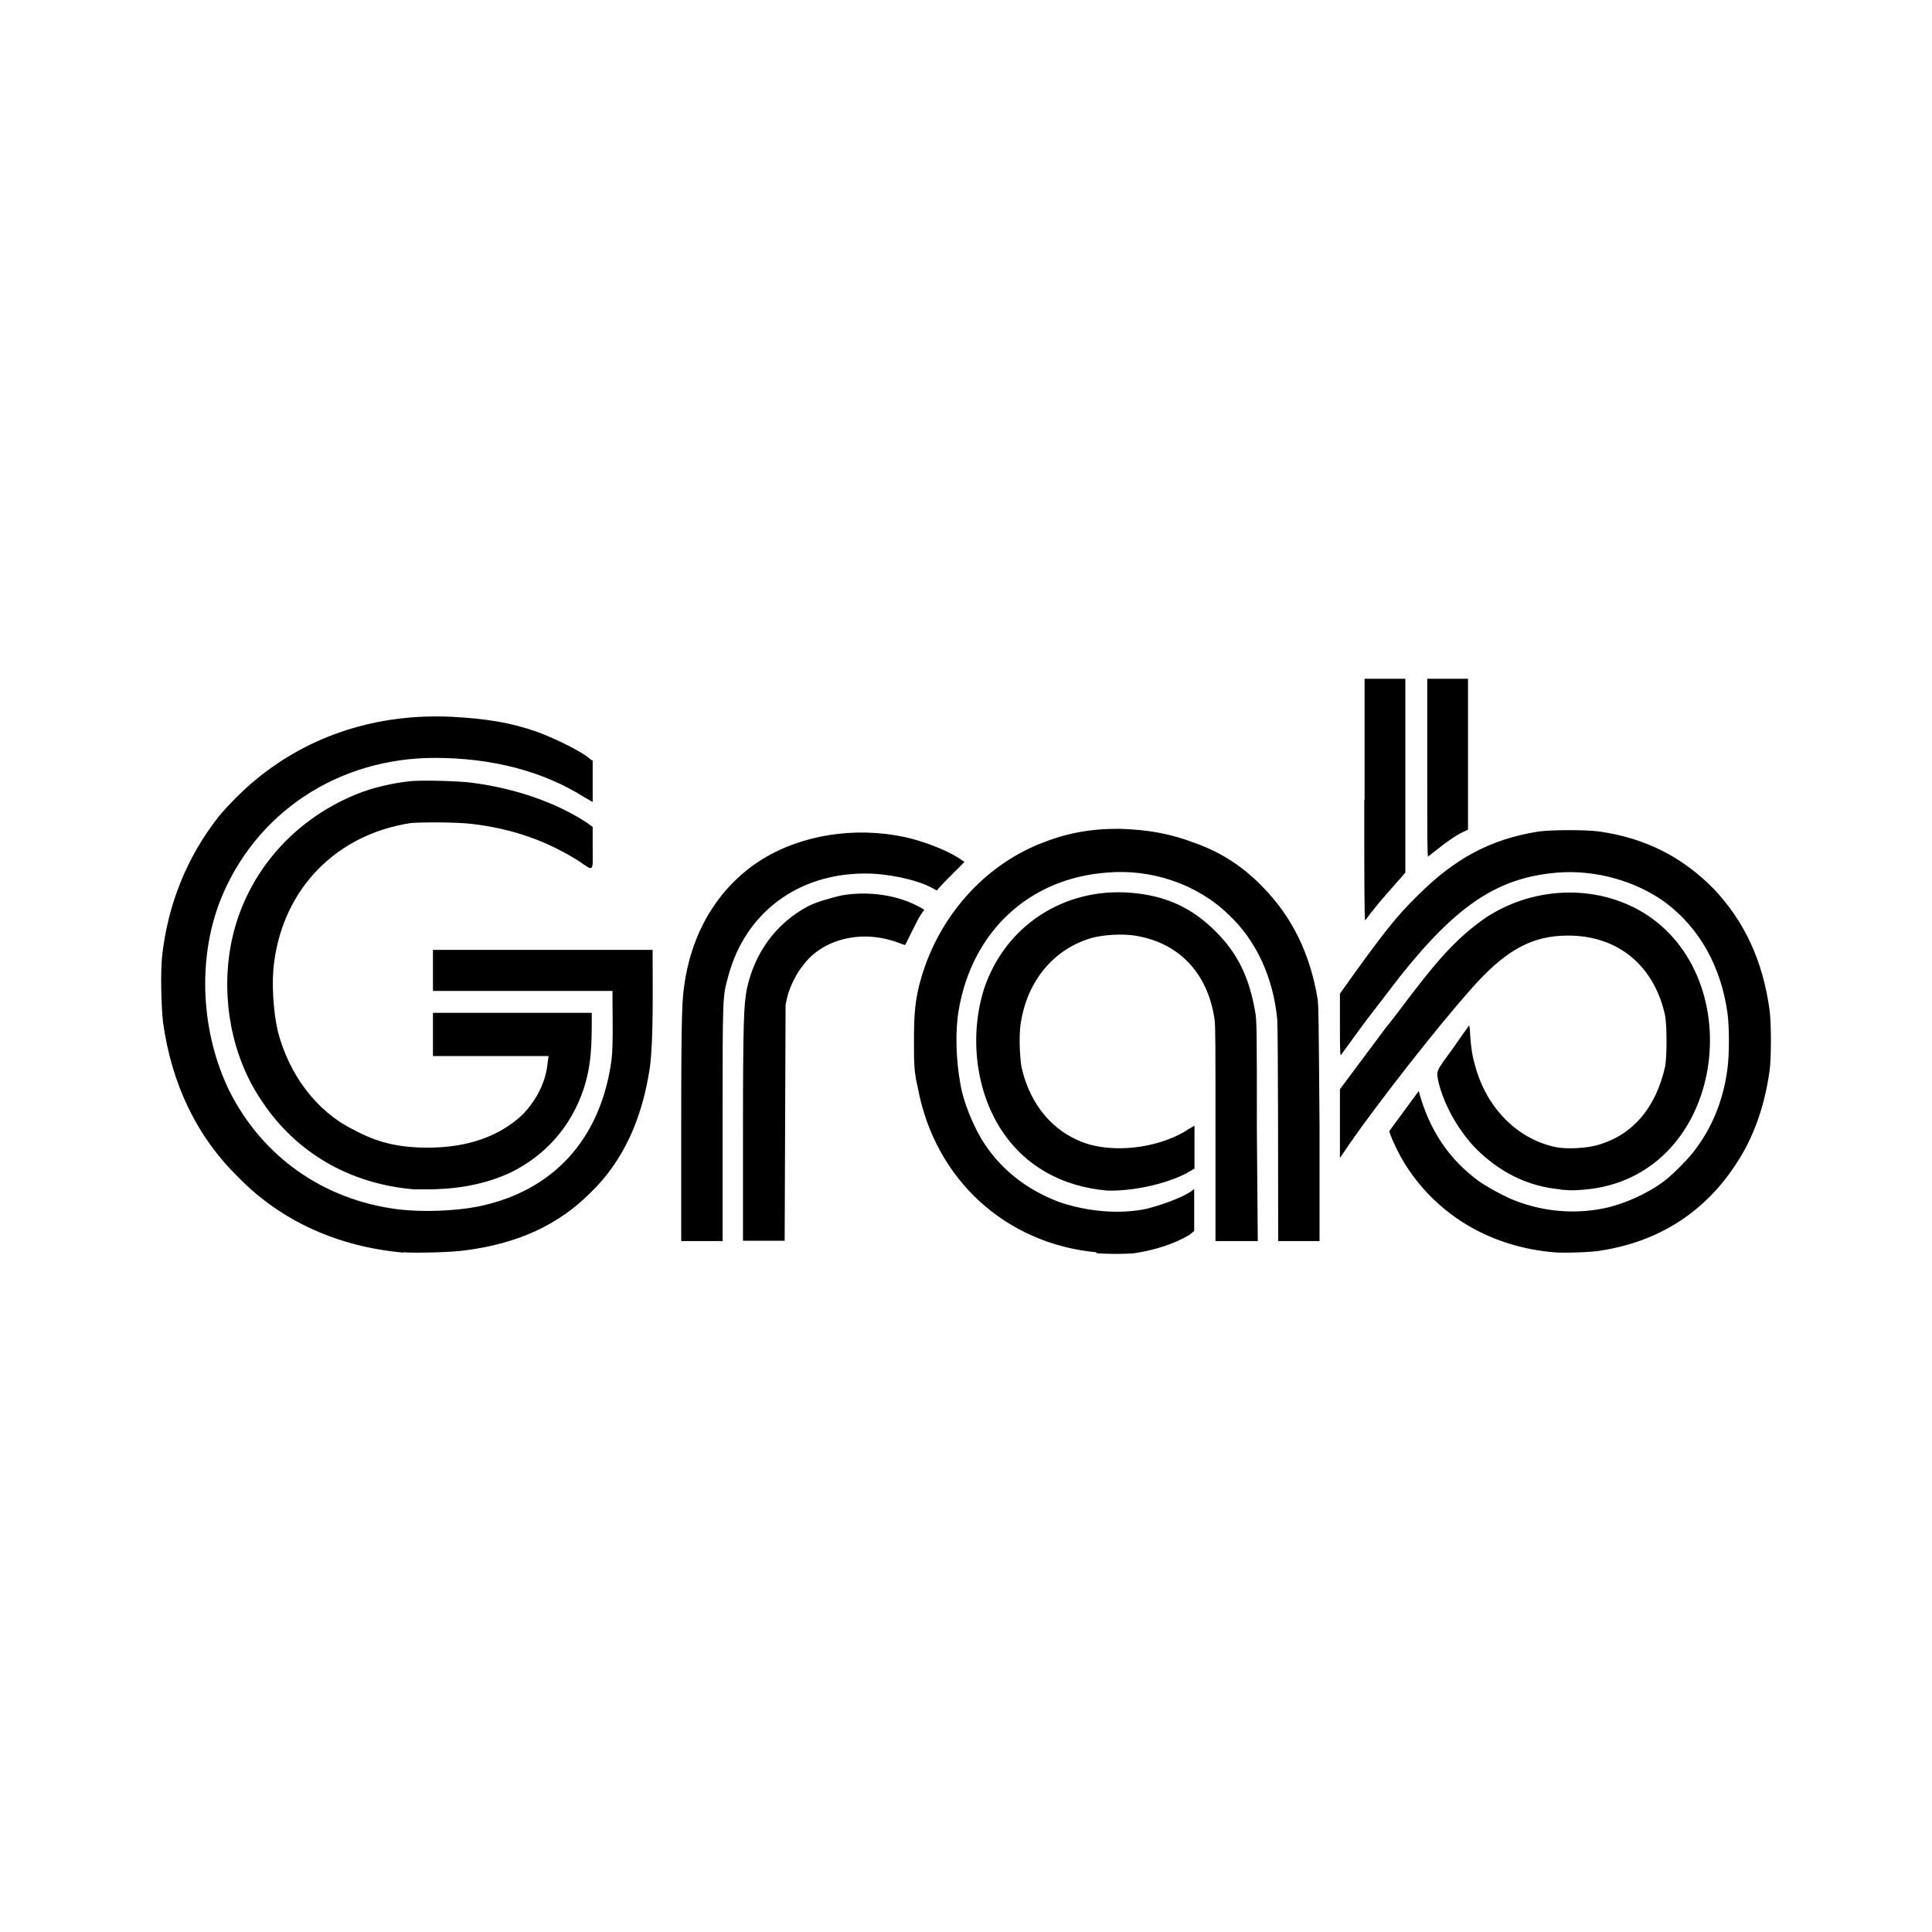
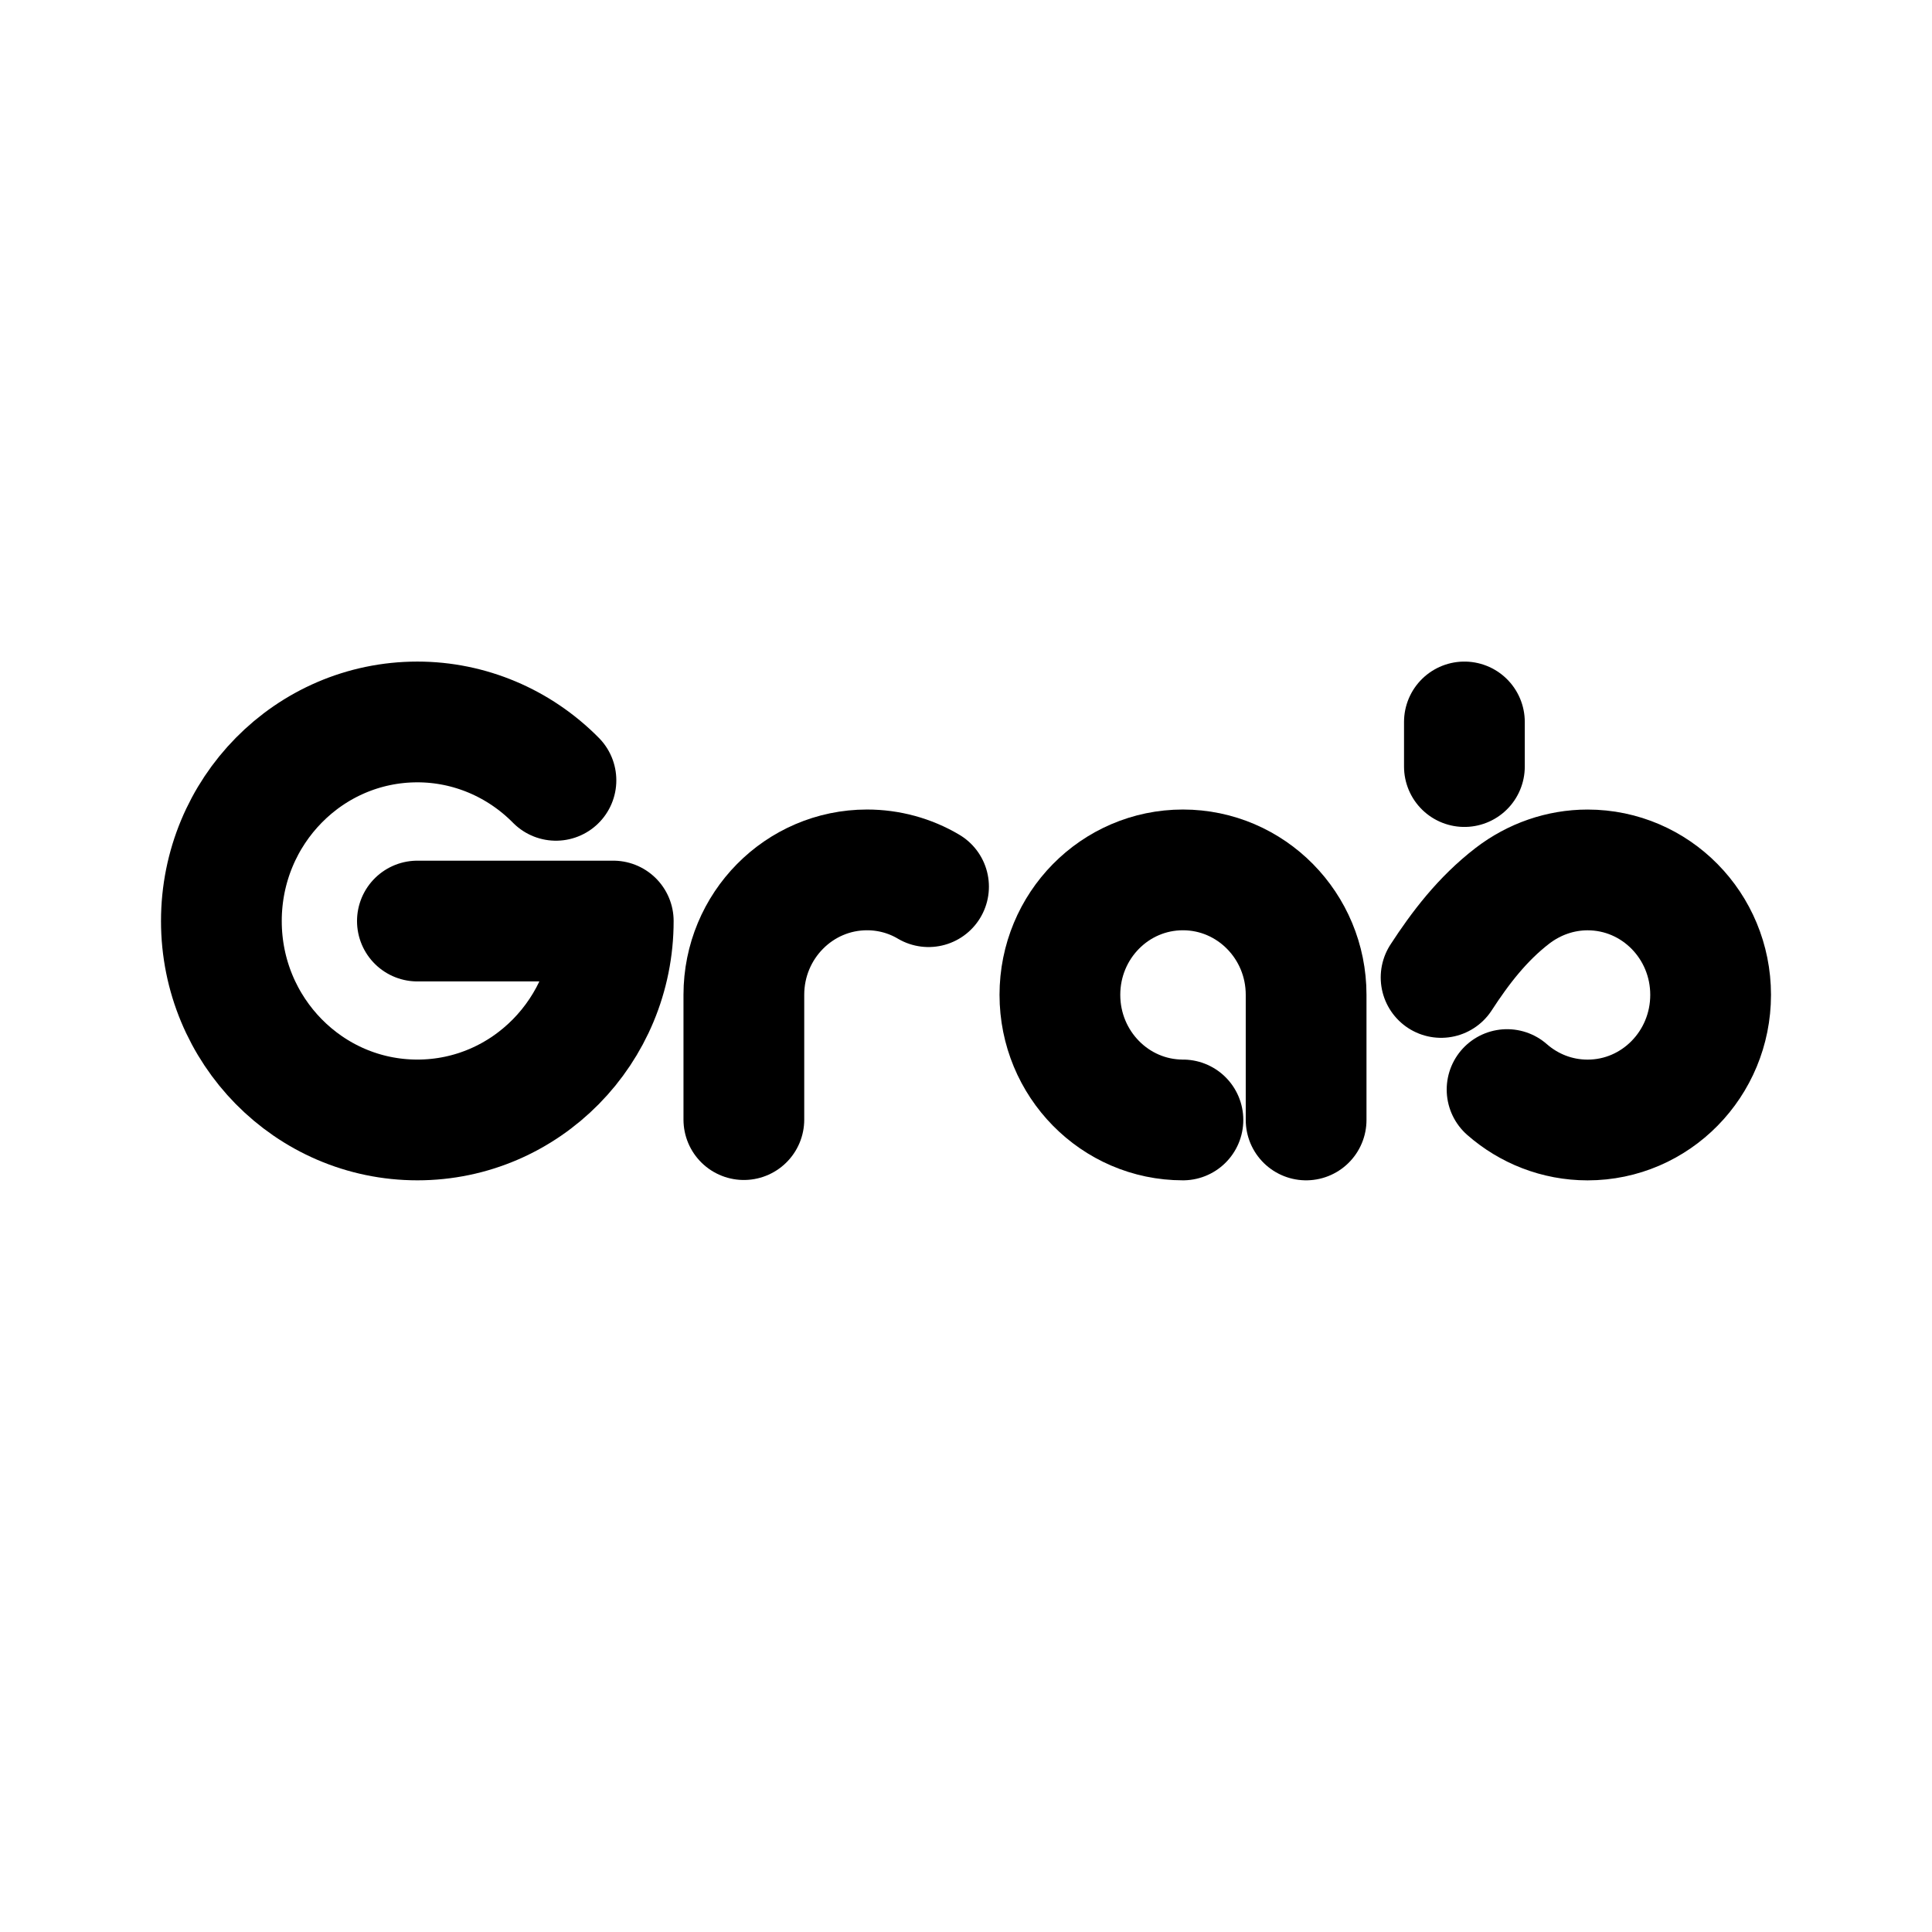
- <svg xmlns="http://www.w3.org/2000/svg" width="24" height="24" viewBox="0 0 6.35 6.35" version="1.1" id="svg8">
+ <svg xmlns="http://www.w3.org/2000/svg" width="192" height="192" viewBox="0 0 50.8 50.8" version="1.1" id="svg8">
  <defs id="defs2">
-     <marker orient="auto" refY="0.0" refX="0.0" id="Arrow1Lend" style="overflow:visible;">
-       <path id="path844" d="M 0.0,0.0 L 5.0,-5.0 L -12.5,0.0 L 5.0,5.0 L 0.0,0.0 z " style="fill-rule:evenodd;stroke:#000000;stroke-width:1.0pt;" transform="scale(0.8) rotate(180) translate(12.5,0)" />
+     <marker orient="auto" refY="0" refX="0" id="Arrow1Lend" style="overflow:visible">
+       <path id="path844" d="M 0,0 5,-5 -12.5,0 5,5 Z" style="fill-rule:evenodd;stroke:#000000;stroke-width:1pt" transform="matrix(-0.8,0,0,-0.8,-10,0)" />
    </marker>
-     <marker orient="auto" refY="0.0" refX="0.0" id="Arrow1Lstart" style="overflow:visible">
-       <path id="path841" d="M 0.0,0.0 L 5.0,-5.0 L -12.5,0.0 L 5.0,5.0 L 0.0,0.0 z " style="fill-rule:evenodd;stroke:#000000;stroke-width:1.0pt" transform="scale(0.8) translate(12.5,0)" />
+     <marker orient="auto" refY="0" refX="0" id="Arrow1Lstart" style="overflow:visible">
+       <path id="path841" d="M 0,0 5,-5 -12.5,0 5,5 Z" style="fill-rule:evenodd;stroke:#000000;stroke-width:1pt" transform="matrix(0.8,0,0,0.8,10,0)" />
    </marker>
    <pattern y="0" x="0" height="6" width="6" patternUnits="userSpaceOnUse" id="EMFhbasepattern" />
    <pattern y="0" x="0" height="6" width="6" patternUnits="userSpaceOnUse" id="EMFhbasepattern-1" />
    <pattern y="0" x="0" height="6" width="6" patternUnits="userSpaceOnUse" id="EMFhbasepattern-6" />
    <pattern y="0" x="0" height="6" width="6" patternUnits="userSpaceOnUse" id="EMFhbasepattern-15" />
    <pattern y="0" x="0" height="6" width="6" patternUnits="userSpaceOnUse" id="EMFhbasepattern-17" />
    <pattern y="0" x="0" height="6" width="6" patternUnits="userSpaceOnUse" id="EMFhbasepattern-2" />
    <pattern y="0" x="0" height="6" width="6" patternUnits="userSpaceOnUse" id="EMFhbasepattern-3" />
    <pattern y="0" x="0" height="6" width="6" patternUnits="userSpaceOnUse" id="EMFhbasepattern-61" />
    <pattern y="0" x="0" height="6" width="6" patternUnits="userSpaceOnUse" id="EMFhbasepattern-4" />
    <pattern y="0" x="0" height="6" width="6" patternUnits="userSpaceOnUse" id="EMFhbasepattern-37" />
    <pattern y="0" x="0" height="6" width="6" patternUnits="userSpaceOnUse" id="EMFhbasepattern-12" />
    <pattern y="0" x="0" height="6" width="6" patternUnits="userSpaceOnUse" id="EMFhbasepattern-44" />
    <pattern y="0" x="0" height="6" width="6" patternUnits="userSpaceOnUse" id="EMFhbasepattern-5" />
    <pattern y="0" x="0" height="6" width="6" patternUnits="userSpaceOnUse" id="EMFhbasepattern-157" />
    <pattern y="0" x="0" height="6" width="6" patternUnits="userSpaceOnUse" id="EMFhbasepattern-7" />
    <pattern y="0" x="0" height="6" width="6" patternUnits="userSpaceOnUse" id="EMFhbasepattern-8" />
    <pattern y="0" x="0" height="6" width="6" patternUnits="userSpaceOnUse" id="EMFhbasepattern-43" />
    <pattern y="0" x="0" height="6" width="6" patternUnits="userSpaceOnUse" id="EMFhbasepattern-63" />
    <pattern y="0" x="0" height="6" width="6" patternUnits="userSpaceOnUse" id="EMFhbasepattern-82" />
    <pattern y="0" x="0" height="6" width="6" patternUnits="userSpaceOnUse" id="EMFhbasepattern-70" />
    <pattern y="0" x="0" height="6" width="6" patternUnits="userSpaceOnUse" id="EMFhbasepattern-46" />
    <pattern y="0" x="0" height="6" width="6" patternUnits="userSpaceOnUse" id="EMFhbasepattern-465" />
    <pattern y="0" x="0" height="6" width="6" patternUnits="userSpaceOnUse" id="EMFhbasepattern-30" />
    <pattern y="0" x="0" height="6" width="6" patternUnits="userSpaceOnUse" id="EMFhbasepattern-9" />
    <pattern y="0" x="0" height="6" width="6" patternUnits="userSpaceOnUse" id="EMFhbasepattern-79" />
    <pattern y="0" x="0" height="6" width="6" patternUnits="userSpaceOnUse" id="EMFhbasepattern-59" />
    <pattern y="0" x="0" height="6" width="6" patternUnits="userSpaceOnUse" id="EMFhbasepattern-74" />
    <pattern y="0" x="0" height="6" width="6" patternUnits="userSpaceOnUse" id="EMFhbasepattern-50" />
    <pattern y="0" x="0" height="6" width="6" patternUnits="userSpaceOnUse" id="EMFhbasepattern-54" />
    <pattern y="0" x="0" height="6" width="6" patternUnits="userSpaceOnUse" id="EMFhbasepattern-32" />
    <pattern y="0" x="0" height="6" width="6" patternUnits="userSpaceOnUse" id="EMFhbasepattern-26" />
    <pattern y="0" x="0" height="6" width="6" patternUnits="userSpaceOnUse" id="EMFhbasepattern-83" />
    <pattern y="0" x="0" height="6" width="6" patternUnits="userSpaceOnUse" id="EMFhbasepattern-73" />
    <pattern y="0" x="0" height="6" width="6" patternUnits="userSpaceOnUse" id="EMFhbasepattern-328" />
    <pattern y="0" x="0" height="6" width="6" patternUnits="userSpaceOnUse" id="EMFhbasepattern-0" />
    <pattern y="0" x="0" height="6" width="6" patternUnits="userSpaceOnUse" id="EMFhbasepattern-85" />
    <pattern y="0" x="0" height="6" width="6" patternUnits="userSpaceOnUse" id="EMFhbasepattern-84" />
    <pattern y="0" x="0" height="6" width="6" patternUnits="userSpaceOnUse" id="EMFhbasepattern-06" />
    <pattern y="0" x="0" height="6" width="6" patternUnits="userSpaceOnUse" id="EMFhbasepattern-81" />
    <pattern y="0" x="0" height="6" width="6" patternUnits="userSpaceOnUse" id="EMFhbasepattern-33" />
    <pattern y="0" x="0" height="6" width="6" patternUnits="userSpaceOnUse" id="EMFhbasepattern-703" />
    <pattern y="0" x="0" height="6" width="6" patternUnits="userSpaceOnUse" id="EMFhbasepattern-610" />
    <pattern y="0" x="0" height="6" width="6" patternUnits="userSpaceOnUse" id="EMFhbasepattern-18" />
    <pattern y="0" x="0" height="6" width="6" patternUnits="userSpaceOnUse" id="EMFhbasepattern-72" />
    <pattern y="0" x="0" height="6" width="6" patternUnits="userSpaceOnUse" id="EMFhbasepattern-55" />
    <pattern y="0" x="0" height="6" width="6" patternUnits="userSpaceOnUse" id="EMFhbasepattern-66" />
    <pattern y="0" x="0" height="6" width="6" patternUnits="userSpaceOnUse" id="EMFhbasepattern-663" />
    <pattern y="0" x="0" height="6" width="6" patternUnits="userSpaceOnUse" id="EMFhbasepattern-51" />
+     <pattern y="0" x="0" height="6" width="6" patternUnits="userSpaceOnUse" id="EMFhbasepattern-555" />
+     <pattern y="0" x="0" height="6" width="6" patternUnits="userSpaceOnUse" id="EMFhbasepattern-701" />
+     <pattern y="0" x="0" height="6" width="6" patternUnits="userSpaceOnUse" id="EMFhbasepattern-824" />
+     <pattern y="0" x="0" height="6" width="6" patternUnits="userSpaceOnUse" id="EMFhbasepattern-814" />
+     <pattern y="0" x="0" height="6" width="6" patternUnits="userSpaceOnUse" id="EMFhbasepattern-58" />
+     <pattern id="EMFhbasepattern-52" patternUnits="userSpaceOnUse" width="6" height="6" x="0" y="0" />
+     <pattern id="EMFhbasepattern-744" patternUnits="userSpaceOnUse" width="6" height="6" x="0" y="0" />
+     <pattern id="EMFhbasepattern-371" patternUnits="userSpaceOnUse" width="6" height="6" x="0" y="0" />
+     <pattern id="EMFhbasepattern-799" patternUnits="userSpaceOnUse" width="6" height="6" x="0" y="0" />
+     <pattern id="EMFhbasepattern-35" patternUnits="userSpaceOnUse" width="6" height="6" x="0" y="0" />
+     <pattern id="EMFhbasepattern-3289" patternUnits="userSpaceOnUse" width="6" height="6" x="0" y="0" />
+     <pattern id="EMFhbasepattern-613" patternUnits="userSpaceOnUse" width="6" height="6" x="0" y="0" />
+     <pattern id="EMFhbasepattern-39" patternUnits="userSpaceOnUse" width="6" height="6" x="0" y="0" />
+     <pattern id="EMFhbasepattern-94" patternUnits="userSpaceOnUse" width="6" height="6" x="0" y="0" />
+     <pattern id="EMFhbasepattern-21" patternUnits="userSpaceOnUse" width="6" height="6" x="0" y="0" />
+     <pattern id="EMFhbasepattern-506" patternUnits="userSpaceOnUse" width="6" height="6" x="0" y="0" />
+     <pattern id="EMFhbasepattern-88" patternUnits="userSpaceOnUse" width="6" height="6" x="0" y="0" />
+     <pattern id="EMFhbasepattern-14" patternUnits="userSpaceOnUse" width="6" height="6" x="0" y="0" />
+     <pattern id="EMFhbasepattern-323" patternUnits="userSpaceOnUse" width="6" height="6" x="0" y="0" />
+     <pattern id="EMFhbasepattern-7449" patternUnits="userSpaceOnUse" width="6" height="6" x="0" y="0" />
+     <pattern id="EMFhbasepattern-53" patternUnits="userSpaceOnUse" width="6" height="6" x="0" y="0" />
+     <pattern id="EMFhbasepattern-731" patternUnits="userSpaceOnUse" width="6" height="6" x="0" y="0" />
+     <pattern id="EMFhbasepattern-446" patternUnits="userSpaceOnUse" width="6" height="6" x="0" y="0" />
+     <pattern id="EMFhbasepattern-159" patternUnits="userSpaceOnUse" width="6" height="6" x="0" y="0" />
+     <pattern id="EMFhbasepattern-530" patternUnits="userSpaceOnUse" width="6" height="6" x="0" y="0" />
+     <pattern id="EMFhbasepattern-5554" patternUnits="userSpaceOnUse" width="6" height="6" x="0" y="0" />
+     <pattern id="EMFhbasepattern-68" patternUnits="userSpaceOnUse" width="6" height="6" x="0" y="0" />
+     <pattern id="EMFhbasepattern-395" patternUnits="userSpaceOnUse" width="6" height="6" x="0" y="0" />
+     <pattern id="EMFhbasepattern-550" patternUnits="userSpaceOnUse" width="6" height="6" x="0" y="0" />
+     <pattern id="EMFhbasepattern-10" patternUnits="userSpaceOnUse" width="6" height="6" x="0" y="0" />
+     <pattern id="EMFhbasepattern-07" patternUnits="userSpaceOnUse" width="6" height="6" x="0" y="0" />
+     <pattern id="EMFhbasepattern-45" patternUnits="userSpaceOnUse" width="6" height="6" x="0" y="0" />
+     <pattern id="EMFhbasepattern-064" patternUnits="userSpaceOnUse" width="6" height="6" x="0" y="0" />
+     <pattern id="EMFhbasepattern-702" patternUnits="userSpaceOnUse" width="6" height="6" x="0" y="0" />
+     <pattern id="EMFhbasepattern-741" patternUnits="userSpaceOnUse" width="6" height="6" x="0" y="0" />
+     <pattern id="EMFhbasepattern-334" patternUnits="userSpaceOnUse" width="6" height="6" x="0" y="0" />
+     <pattern id="EMFhbasepattern-75" patternUnits="userSpaceOnUse" width="6" height="6" x="0" y="0" />
+     <pattern id="EMFhbasepattern-108" patternUnits="userSpaceOnUse" width="6" height="6" x="0" y="0" />
+     <pattern id="EMFhbasepattern-02" patternUnits="userSpaceOnUse" width="6" height="6" x="0" y="0" />
+     <pattern id="EMFhbasepattern-539" patternUnits="userSpaceOnUse" width="6" height="6" x="0" y="0" />
+     <pattern id="EMFhbasepattern-62" patternUnits="userSpaceOnUse" width="6" height="6" x="0" y="0" />
+     <pattern id="EMFhbasepattern-309" patternUnits="userSpaceOnUse" width="6" height="6" x="0" y="0" />
+     <pattern id="EMFhbasepattern-95" patternUnits="userSpaceOnUse" width="6" height="6" x="0" y="0" />
+     <pattern id="EMFhbasepattern-13" patternUnits="userSpaceOnUse" width="6" height="6" x="0" y="0" />
+     <pattern id="EMFhbasepattern-503" patternUnits="userSpaceOnUse" width="6" height="6" x="0" y="0" />
+     <pattern id="EMFhbasepattern-586" patternUnits="userSpaceOnUse" width="6" height="6" x="0" y="0" />
+     <pattern id="EMFhbasepattern-512" patternUnits="userSpaceOnUse" width="6" height="6" x="0" y="0" />
+     <pattern id="EMFhbasepattern-623" patternUnits="userSpaceOnUse" width="6" height="6" x="0" y="0" />
+     <pattern id="EMFhbasepattern-127" patternUnits="userSpaceOnUse" width="6" height="6" x="0" y="0" />
+     <pattern id="EMFhbasepattern-843" patternUnits="userSpaceOnUse" width="6" height="6" x="0" y="0" />
+     <pattern id="EMFhbasepattern-452" patternUnits="userSpaceOnUse" width="6" height="6" x="0" y="0" />
+     <pattern id="EMFhbasepattern-631" patternUnits="userSpaceOnUse" width="6" height="6" x="0" y="0" />
+     <pattern id="EMFhbasepattern-724" patternUnits="userSpaceOnUse" width="6" height="6" x="0" y="0" />
+     <pattern id="EMFhbasepattern-49" patternUnits="userSpaceOnUse" width="6" height="6" x="0" y="0" />
+     <pattern id="EMFhbasepattern-05" patternUnits="userSpaceOnUse" width="6" height="6" x="0" y="0" />
+     <pattern id="EMFhbasepattern-22" patternUnits="userSpaceOnUse" width="6" height="6" x="0" y="0" />
+     <pattern id="EMFhbasepattern-841" patternUnits="userSpaceOnUse" width="6" height="6" x="0" y="0" />
+     <pattern id="EMFhbasepattern-226" patternUnits="userSpaceOnUse" width="6" height="6" x="0" y="0" />
+     <pattern id="EMFhbasepattern-398" patternUnits="userSpaceOnUse" width="6" height="6" x="0" y="0" />
+     <pattern id="EMFhbasepattern-379" patternUnits="userSpaceOnUse" width="6" height="6" x="0" y="0" />
+     <pattern id="EMFhbasepattern-42" patternUnits="userSpaceOnUse" width="6" height="6" x="0" y="0" />
+     <pattern id="EMFhbasepattern-213" patternUnits="userSpaceOnUse" width="6" height="6" x="0" y="0" />
+     <pattern id="EMFhbasepattern-08" patternUnits="userSpaceOnUse" width="6" height="6" x="0" y="0" />
  </defs>
  <g id="layer2">
-     <path id="path4988" d="M 1.326,4.117 C 1.111,4.098 0.923,4.013 0.783,3.869 0.645,3.734 0.564,3.561 0.536,3.361 c -0.006,-0.05 -0.009,-0.166 -0.003,-0.22 0.019,-0.169 0.081,-0.323 0.184,-0.455 0.028,-0.035 0.087,-0.094 0.122,-0.122 C 1.017,2.416 1.242,2.344 1.486,2.356 c 0.112,0.006 0.194,0.019 0.281,0.05 0.059,0.022 0.15,0.066 0.175,0.091 l 0.006,0.003 V 2.636 L 1.92,2.62 C 1.786,2.535 1.617,2.491 1.429,2.491 c -0.316,0 -0.591,0.179 -0.706,0.471 -0.075,0.195 -0.062,0.433 0.031,0.624 0.109,0.216 0.309,0.358 0.556,0.389 0.075,0.009 0.181,0.006 0.259,-0.009 0.25,-0.05 0.406,-0.223 0.441,-0.483 0.006,-0.047 0.003,-0.157 0.003,-0.226 H 1.423 V 3.122 c 0.241,0 0.481,0 0.722,0 0,0.135 0.003,0.295 -0.009,0.386 -0.025,0.169 -0.087,0.307 -0.194,0.411 -0.106,0.107 -0.241,0.169 -0.416,0.191 -0.041,0.006 -0.159,0.009 -0.2,0.006 z M 4.691,2.523 V 2.231 h 0.134 v 0.496 c -0.037,0.016 -0.059,0.031 -0.131,0.088 -0.003,0 -0.003,-0.056 -0.003,-0.292 z M 4.485,2.629 V 2.231 h 0.134 v 0.637 l -0.019,0.022 c -0.022,0.025 -0.062,0.069 -0.094,0.11 -0.009,0.013 -0.019,0.025 -0.019,0.025 -0.003,0 -0.003,-0.176 -0.003,-0.395 z m -3.125,1.28 C 1.148,3.891 0.97,3.787 0.858,3.615 c -0.097,-0.144 -0.131,-0.333 -0.1,-0.505 0.041,-0.226 0.197,-0.411 0.412,-0.499 0.053,-0.022 0.122,-0.038 0.184,-0.044 0.044,-0.003 0.156,0 0.2,0.006 0.141,0.019 0.269,0.063 0.372,0.129 l 0.022,0.016 v 0.066 c 0,0.082 0.006,0.082 -0.044,0.047 C 1.798,2.764 1.686,2.724 1.551,2.708 1.501,2.702 1.389,2.702 1.351,2.705 1.107,2.742 0.933,2.918 0.901,3.163 c -0.009,0.066 -0.003,0.16 0.012,0.226 0.037,0.144 0.128,0.264 0.247,0.323 0.081,0.044 0.15,0.06 0.247,0.06 0.131,0 0.237,-0.038 0.312,-0.11 0.047,-0.05 0.075,-0.107 0.081,-0.169 l 0.003,-0.022 H 1.423 V 3.329 h 0.522 c 0,0.104 0,0.169 -0.028,0.254 -0.041,0.119 -0.122,0.213 -0.237,0.27 -0.075,0.035 -0.156,0.053 -0.256,0.056 -0.025,0 -0.053,0 -0.062,1e-7 z m 3.768,0 C 5.023,3.9 4.926,3.853 4.844,3.768 4.788,3.706 4.748,3.633 4.729,3.561 c -0.009,-0.044 -0.012,-0.035 0.047,-0.116 0.028,-0.041 0.053,-0.075 0.053,-0.075 0,0 0.003,0.016 0.003,0.031 0.003,0.041 0.006,0.066 0.016,0.1 0.037,0.141 0.141,0.245 0.269,0.27 0.034,0.006 0.094,0.003 0.128,-0.006 0.119,-0.031 0.197,-0.122 0.228,-0.26 0.006,-0.035 0.006,-0.132 0,-0.166 -0.034,-0.16 -0.15,-0.264 -0.319,-0.264 -0.119,0 -0.206,0.047 -0.322,0.179 C 4.719,3.382 4.532,3.621 4.438,3.756 l -0.034,0.05 V 3.58 L 4.554,3.379 c 0.031,-0.038 0.072,-0.094 0.094,-0.122 C 4.744,3.131 4.807,3.069 4.885,3.015 5.048,2.909 5.26,2.906 5.416,3.009 5.757,3.238 5.66,3.872 5.207,3.91 c -0.037,0.003 -0.041,0.003 -0.078,0 z M 3.995,3.731 c 0,-0.304 0,-0.355 -0.003,-0.38 C 3.97,3.197 3.873,3.097 3.729,3.075 3.691,3.069 3.632,3.072 3.595,3.081 3.473,3.113 3.382,3.213 3.357,3.351 c -0.009,0.041 -0.006,0.113 0,0.154 0.028,0.129 0.109,0.223 0.225,0.257 0.103,0.028 0.241,0.006 0.328,-0.053 l 0.016,-0.009 v 0.141 l -0.028,0.016 C 3.826,3.894 3.716,3.916 3.638,3.913 3.492,3.9 3.37,3.834 3.292,3.715 3.207,3.586 3.185,3.404 3.235,3.248 3.304,3.044 3.495,2.918 3.713,2.934 c 0.119,0.009 0.206,0.05 0.284,0.129 0.072,0.072 0.109,0.151 0.128,0.26 0.006,0.028 0.006,0.063 0.006,0.392 l 0.003,0.364 H 3.995 Z m -1.553,-0.009 c 0,-0.37 0.003,-0.417 0.012,-0.468 0.025,-0.122 0.097,-0.22 0.203,-0.276 0.025,-0.013 0.078,-0.028 0.109,-0.035 0.091,-0.016 0.187,0 0.256,0.038 l 0.016,0.009 c -0.019,0.025 -0.025,0.041 -0.044,0.078 -0.009,0.019 -0.019,0.038 -0.019,0.038 -0.009,0 -0.094,-0.047 -0.203,-0.019 -0.053,0.013 -0.103,0.044 -0.134,0.088 -0.019,0.022 -0.041,0.066 -0.05,0.1 l -0.006,0.028 -0.003,0.775 H 2.442 Z M 2.239,3.696 c 0,-0.383 0.003,-0.414 0.012,-0.471 0.028,-0.176 0.119,-0.317 0.256,-0.402 0.128,-0.078 0.3,-0.107 0.466,-0.072 0.059,0.013 0.134,0.041 0.178,0.069 l 0.019,0.013 c -0.034,0.035 -0.062,0.06 -0.091,0.094 l -0.016,-0.009 c -0.053,-0.028 -0.147,-0.047 -0.219,-0.047 -0.222,0 -0.394,0.129 -0.45,0.336 -0.019,0.072 -0.019,0.05 -0.019,0.483 V 4.079 H 2.239 Z m 2.868,0.42 C 4.901,4.098 4.729,3.997 4.623,3.834 4.601,3.8 4.576,3.75 4.566,3.718 l 0.097,-0.132 c 0.034,0.126 0.097,0.223 0.2,0.298 0.028,0.019 0.084,0.05 0.119,0.063 0.091,0.035 0.191,0.044 0.287,0.025 0.066,-0.013 0.141,-0.047 0.194,-0.085 0.031,-0.022 0.091,-0.082 0.112,-0.113 0.056,-0.075 0.091,-0.166 0.103,-0.264 0.006,-0.044 0.006,-0.135 0,-0.179 C 5.657,3.179 5.588,3.053 5.476,2.968 5.379,2.896 5.244,2.858 5.119,2.868 4.926,2.884 4.791,2.971 4.601,3.21 c -0.019,0.025 -0.072,0.094 -0.116,0.151 -0.044,0.06 -0.078,0.107 -0.078,0.107 -0.003,0 -0.003,-0.044 -0.003,-0.1 V 3.266 l 0.047,-0.066 c 0.1,-0.138 0.141,-0.191 0.209,-0.257 0.119,-0.119 0.237,-0.185 0.397,-0.21 0.047,-0.006 0.156,-0.006 0.2,0 0.153,0.022 0.275,0.085 0.378,0.191 0.1,0.107 0.159,0.235 0.181,0.395 0.006,0.038 0.006,0.166 0,0.201 -0.016,0.116 -0.053,0.22 -0.109,0.304 -0.103,0.16 -0.256,0.257 -0.444,0.286 -0.025,0.006 -0.128,0.009 -0.156,0.006 z m -1.503,0 C 3.304,4.088 3.073,3.875 3.017,3.577 3.004,3.521 3.004,3.499 3.004,3.423 c 0,-0.091 0.003,-0.138 0.025,-0.213 0.059,-0.198 0.203,-0.361 0.387,-0.436 0.087,-0.035 0.162,-0.05 0.262,-0.05 0.097,0.003 0.169,0.016 0.25,0.047 0.087,0.031 0.159,0.078 0.225,0.147 0.094,0.097 0.153,0.216 0.178,0.367 0.003,0.038 0.003,0.044 0.006,0.417 V 4.079 H 4.201 c 0,-0.144 0,-0.681 -0.003,-0.728 C 4.185,3.213 4.129,3.091 4.038,3.006 3.935,2.906 3.785,2.855 3.638,2.868 3.382,2.887 3.195,3.062 3.151,3.32 c -0.012,0.069 -0.009,0.166 0.006,0.245 0.009,0.056 0.041,0.132 0.069,0.179 0.059,0.097 0.147,0.166 0.256,0.207 0.091,0.031 0.197,0.041 0.287,0.022 0.05,-0.013 0.112,-0.035 0.144,-0.056 l 0.012,-0.009 v 0.138 l -0.016,0.013 c -0.047,0.028 -0.112,0.05 -0.181,0.06 -0.031,0.003 -0.087,0.003 -0.125,0 z" style="fill:#000000;fill-opacity:1;fill-rule:evenodd;stroke:none;stroke-width:0.083" />
+     <path style="fill:none;stroke:#000000;stroke-width:3.175;stroke-linecap:round;stroke-linejoin:round;stroke-miterlimit:4;stroke-dasharray:none;stroke-opacity:1" d="m 10.975,24.218 h 5.15 c 0,2.888 -2.307,5.23 -5.15,5.23 -2.847,0 -5.154,-2.343 -5.154,-5.23 0,-2.892 2.307,-5.235 5.154,-5.235 1.366,0 2.673,0.553 3.643,1.535" id="path42098" />
+     <path style="fill:none;stroke:#000000;stroke-width:3.175;stroke-linecap:round;stroke-linejoin:round;stroke-miterlimit:4;stroke-dasharray:none;stroke-opacity:1" d="m 24.415,23.314 c -0.489,-0.29 -1.047,-0.441 -1.617,-0.441 -1.788,0 -3.239,1.47 -3.239,3.285 v 3.281" id="path42100" />
+     <path style="fill:none;stroke:#000000;stroke-width:3.175;stroke-linecap:round;stroke-linejoin:round;stroke-miterlimit:4;stroke-dasharray:none;stroke-opacity:1" d="m 31.104,29.448 c -1.788,0 -3.235,-1.474 -3.235,-3.29 0,-1.816 1.447,-3.285 3.235,-3.285 1.788,0 3.239,1.47 3.239,3.285 v 3.29" id="path42102" />
+     <path style="fill:none;stroke:#000000;stroke-width:3.175;stroke-linecap:round;stroke-linejoin:round;stroke-miterlimit:4;stroke-dasharray:none;stroke-opacity:1" d="m 38.505,18.983 v 1.173 m 1.122,8.493 c 0.568,0.498 1.308,0.8 2.117,0.8 1.788,0 3.235,-1.474 3.235,-3.29 0,-1.816 -1.447,-3.285 -3.235,-3.285 -0.715,0 -1.405,0.242 -1.975,0.679 -0.792,0.61 -1.371,1.37 -1.877,2.148" id="path42104" />
  </g>
</svg>
